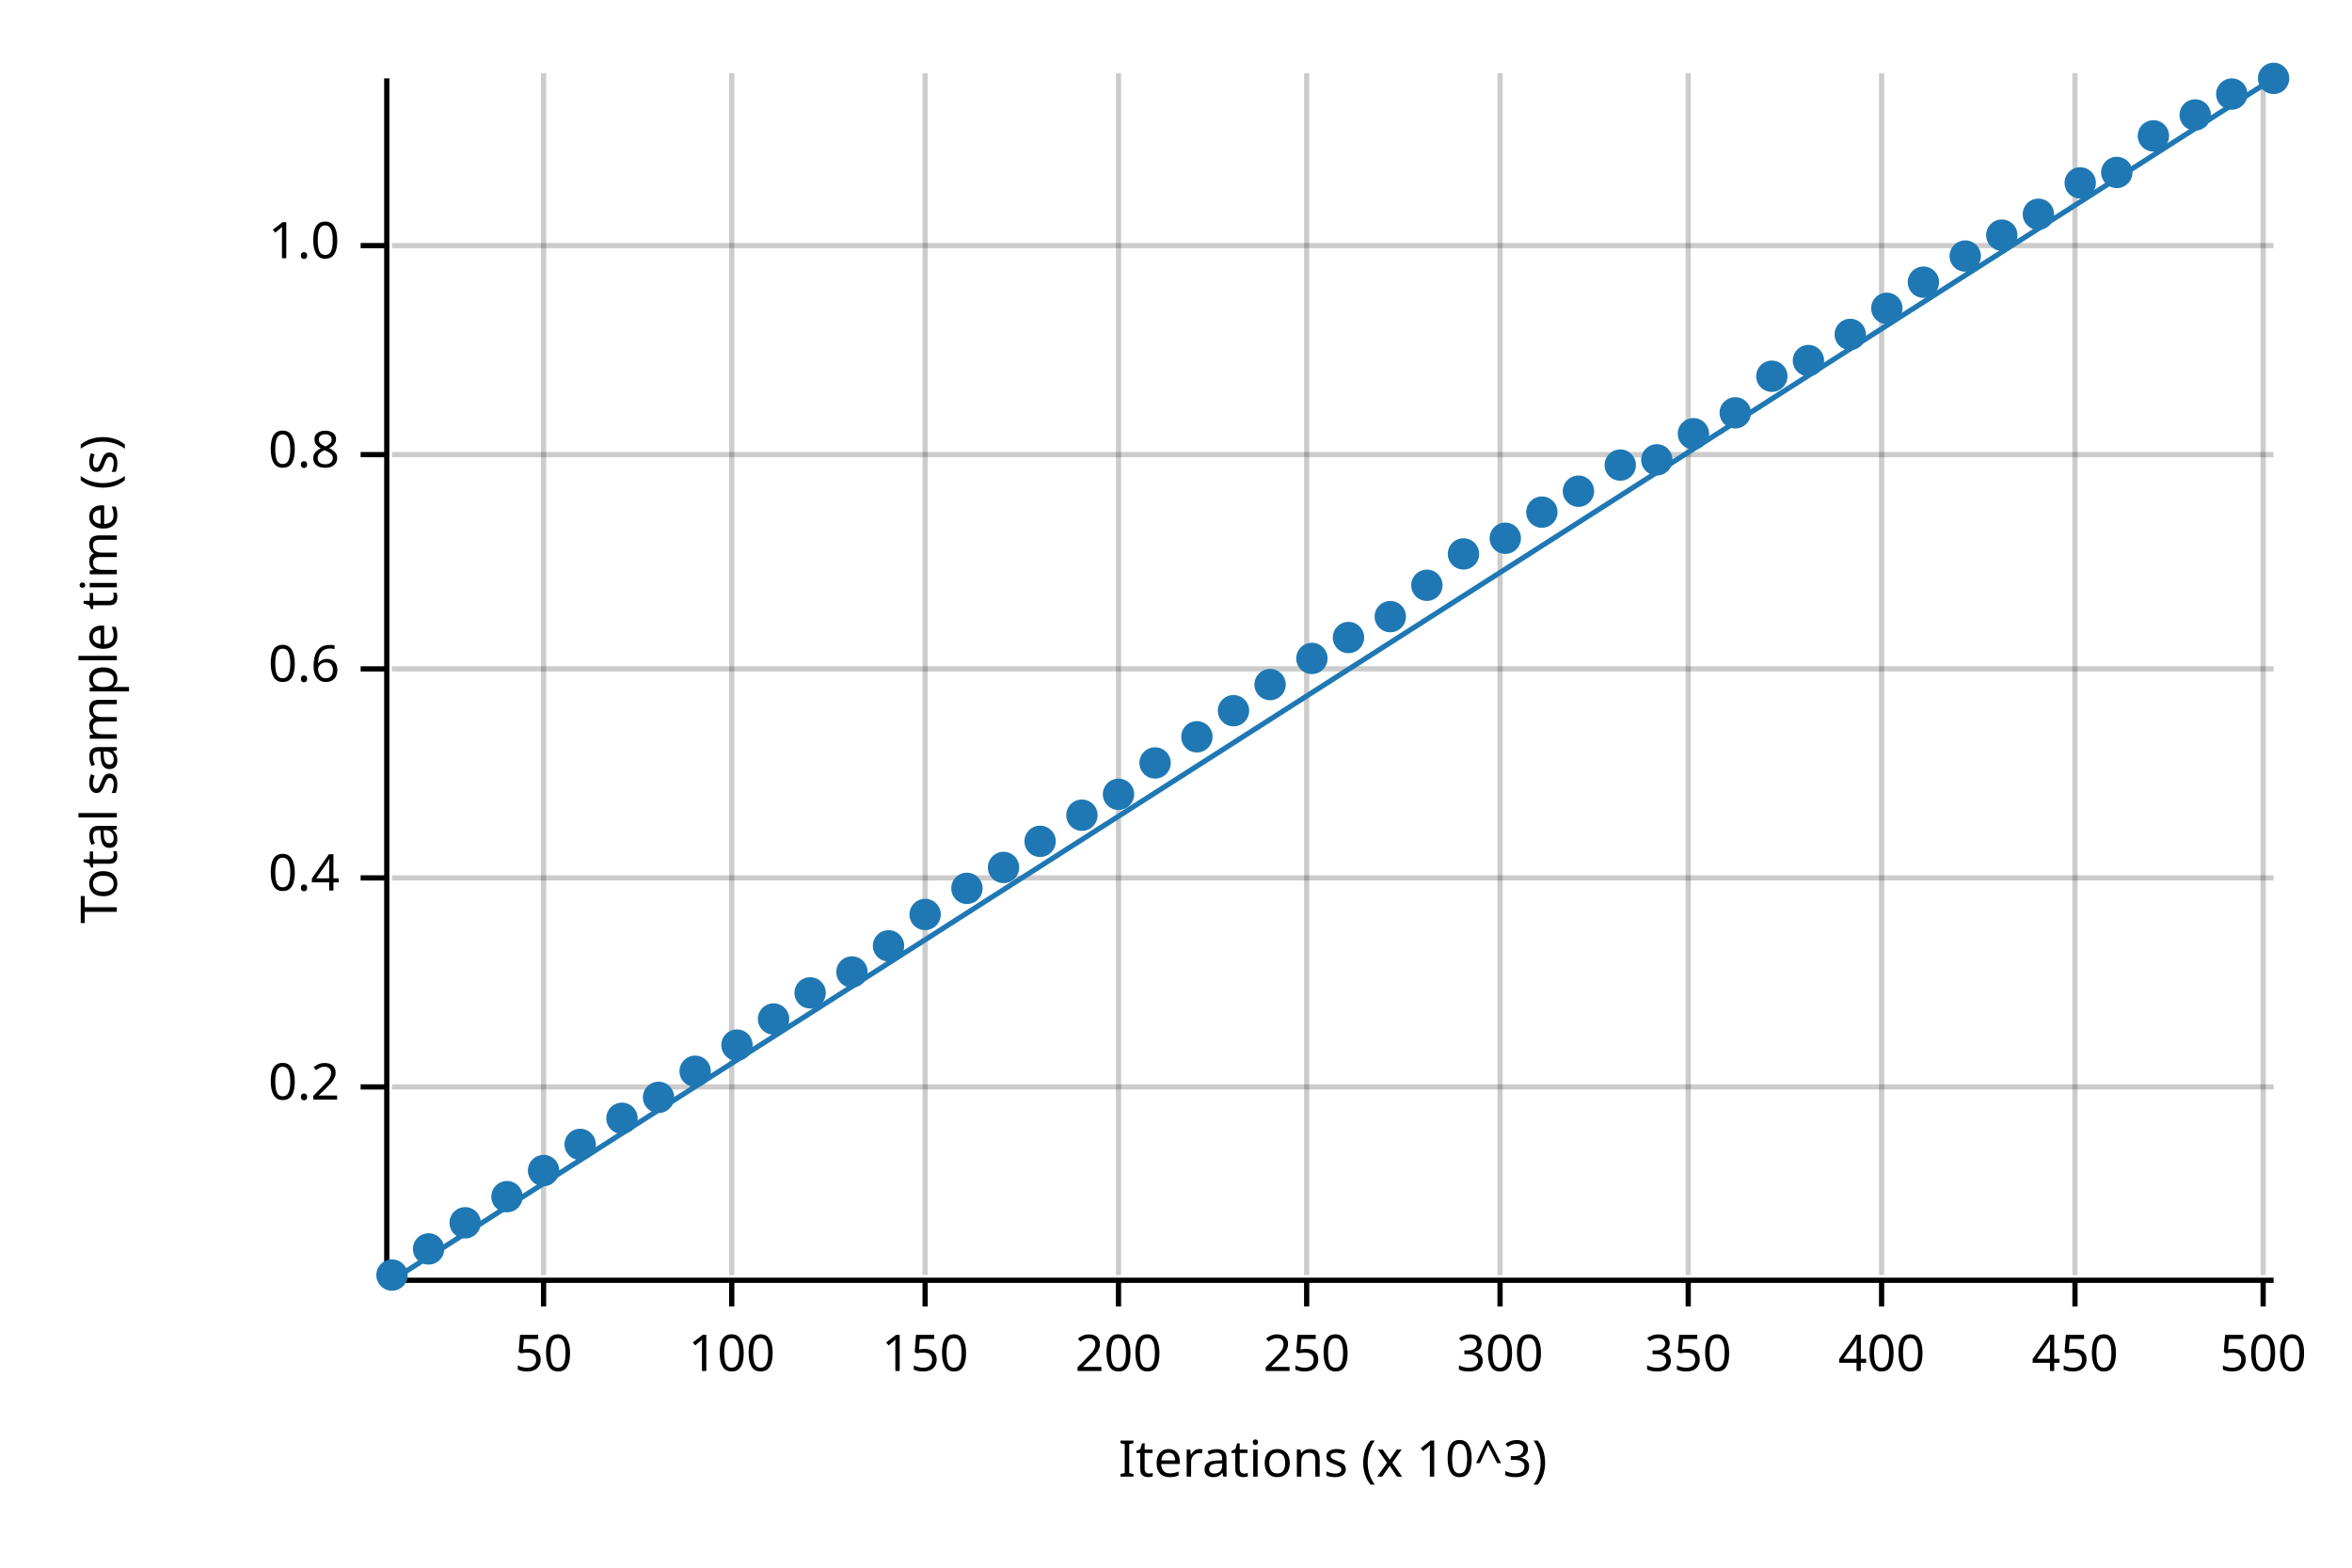
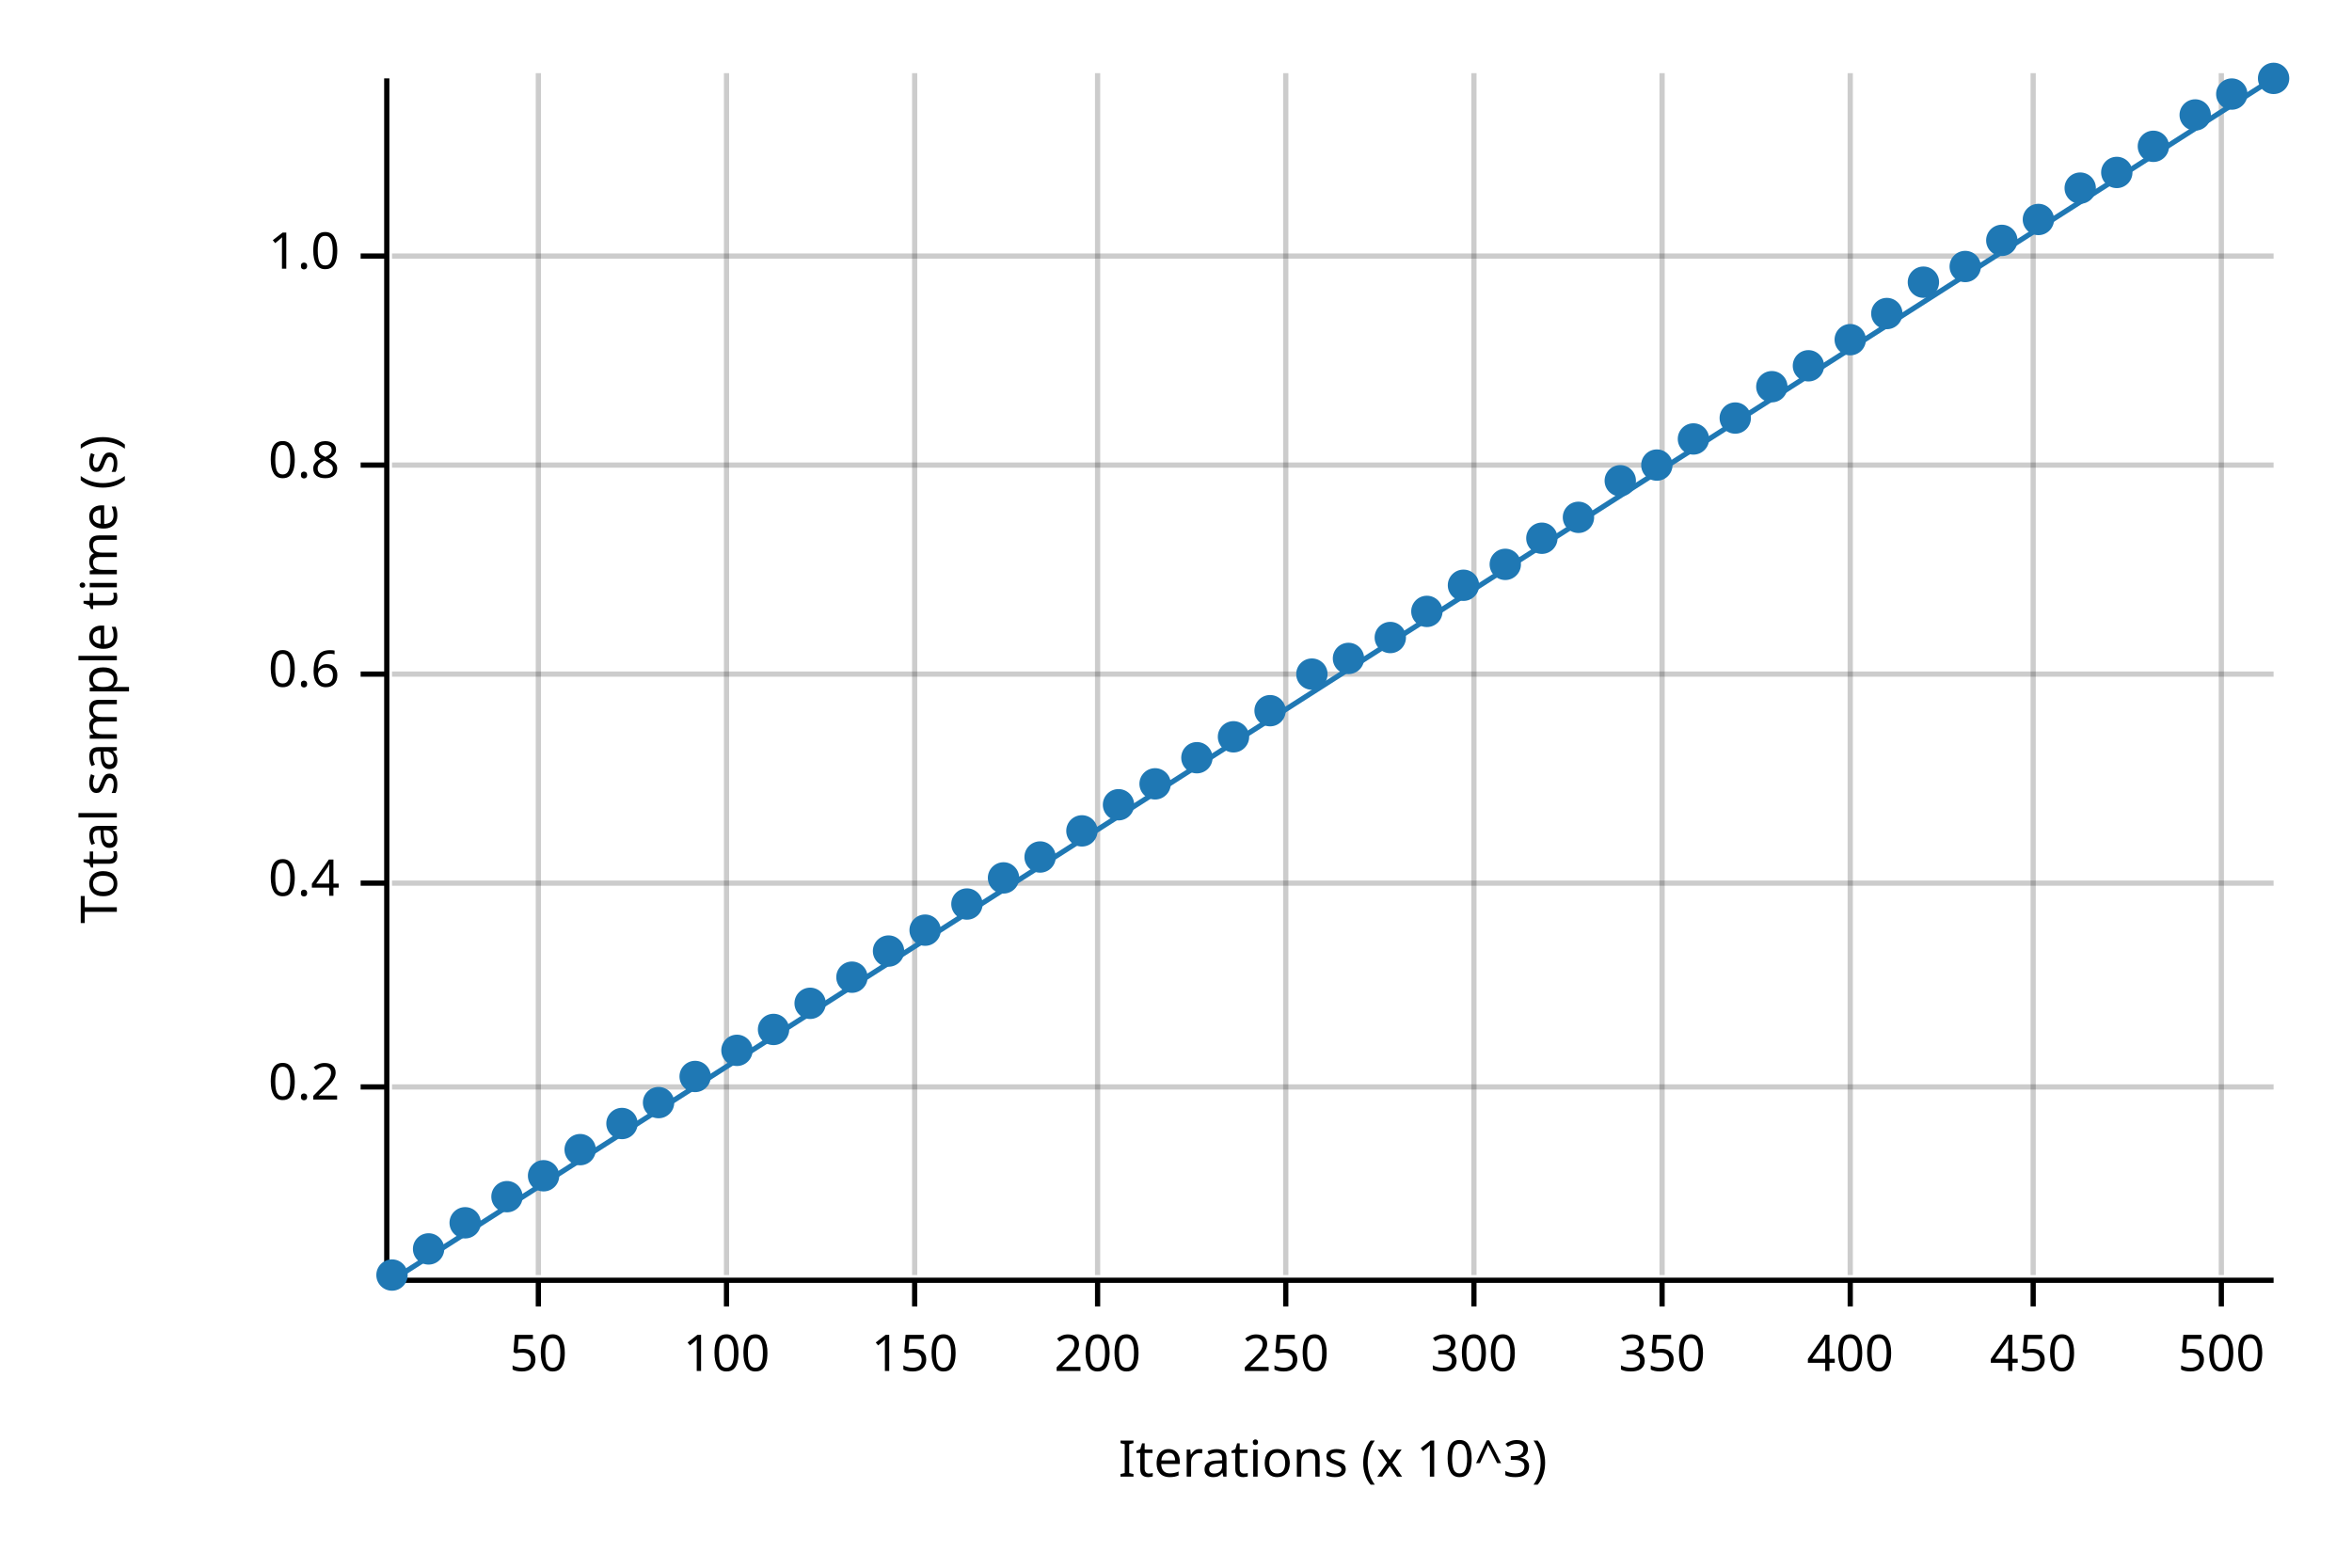
<svg xmlns="http://www.w3.org/2000/svg" width="450" height="300" viewBox="0 0 450 300">
  <text x="15" y="130" dy="0.76em" text-anchor="middle" font-family="sans-serif" font-size="9.677" opacity="1" fill="#000000" transform="rotate(270, 15, 130)">
Total sample time (s)
</text>
  <text x="255" y="285" dy="-0.5ex" text-anchor="middle" font-family="sans-serif" font-size="9.677" opacity="1" fill="#000000">
Iterations (x 10^3)
</text>
-   <line opacity="0.2" stroke="#000000" stroke-width="1" x1="104" y1="244" x2="104" y2="14" />
-   <line opacity="0.2" stroke="#000000" stroke-width="1" x1="140" y1="244" x2="140" y2="14" />
-   <line opacity="0.2" stroke="#000000" stroke-width="1" x1="177" y1="244" x2="177" y2="14" />
-   <line opacity="0.2" stroke="#000000" stroke-width="1" x1="214" y1="244" x2="214" y2="14" />
-   <line opacity="0.2" stroke="#000000" stroke-width="1" x1="250" y1="244" x2="250" y2="14" />
-   <line opacity="0.2" stroke="#000000" stroke-width="1" x1="287" y1="244" x2="287" y2="14" />
-   <line opacity="0.2" stroke="#000000" stroke-width="1" x1="323" y1="244" x2="323" y2="14" />
-   <line opacity="0.2" stroke="#000000" stroke-width="1" x1="360" y1="244" x2="360" y2="14" />
-   <line opacity="0.2" stroke="#000000" stroke-width="1" x1="397" y1="244" x2="397" y2="14" />
-   <line opacity="0.2" stroke="#000000" stroke-width="1" x1="433" y1="244" x2="433" y2="14" />
+   <line opacity="0.2" stroke="#000000" stroke-width="1" x1="103" y1="244" x2="103" y2="14" />
+   <line opacity="0.2" stroke="#000000" stroke-width="1" x1="139" y1="244" x2="139" y2="14" />
+   <line opacity="0.2" stroke="#000000" stroke-width="1" x1="175" y1="244" x2="175" y2="14" />
+   <line opacity="0.2" stroke="#000000" stroke-width="1" x1="210" y1="244" x2="210" y2="14" />
+   <line opacity="0.2" stroke="#000000" stroke-width="1" x1="246" y1="244" x2="246" y2="14" />
+   <line opacity="0.2" stroke="#000000" stroke-width="1" x1="282" y1="244" x2="282" y2="14" />
+   <line opacity="0.2" stroke="#000000" stroke-width="1" x1="318" y1="244" x2="318" y2="14" />
+   <line opacity="0.2" stroke="#000000" stroke-width="1" x1="354" y1="244" x2="354" y2="14" />
+   <line opacity="0.2" stroke="#000000" stroke-width="1" x1="389" y1="244" x2="389" y2="14" />
+   <line opacity="0.2" stroke="#000000" stroke-width="1" x1="425" y1="244" x2="425" y2="14" />
  <line opacity="0.2" stroke="#000000" stroke-width="1" x1="75" y1="208" x2="435" y2="208" />
-   <line opacity="0.2" stroke="#000000" stroke-width="1" x1="75" y1="168" x2="435" y2="168" />
-   <line opacity="0.2" stroke="#000000" stroke-width="1" x1="75" y1="128" x2="435" y2="128" />
-   <line opacity="0.2" stroke="#000000" stroke-width="1" x1="75" y1="87" x2="435" y2="87" />
-   <line opacity="0.2" stroke="#000000" stroke-width="1" x1="75" y1="47" x2="435" y2="47" />
+   <line opacity="0.2" stroke="#000000" stroke-width="1" x1="75" y1="169" x2="435" y2="169" />
+   <line opacity="0.2" stroke="#000000" stroke-width="1" x1="75" y1="129" x2="435" y2="129" />
+   <line opacity="0.2" stroke="#000000" stroke-width="1" x1="75" y1="89" x2="435" y2="89" />
+   <line opacity="0.2" stroke="#000000" stroke-width="1" x1="75" y1="49" x2="435" y2="49" />
  <polyline fill="none" opacity="1" stroke="#000000" stroke-width="1" points="74,15 74,245 " />
  <text x="65" y="208" dy="0.5ex" text-anchor="end" font-family="sans-serif" font-size="9.677" opacity="1" fill="#000000">
0.2
</text>
  <polyline fill="none" opacity="1" stroke="#000000" stroke-width="1" points="69,208 74,208 " />
-   <text x="65" y="168" dy="0.5ex" text-anchor="end" font-family="sans-serif" font-size="9.677" opacity="1" fill="#000000">
+   <text x="65" y="169" dy="0.5ex" text-anchor="end" font-family="sans-serif" font-size="9.677" opacity="1" fill="#000000">
0.4
</text>
-   <polyline fill="none" opacity="1" stroke="#000000" stroke-width="1" points="69,168 74,168 " />
-   <text x="65" y="128" dy="0.5ex" text-anchor="end" font-family="sans-serif" font-size="9.677" opacity="1" fill="#000000">
+   <polyline fill="none" opacity="1" stroke="#000000" stroke-width="1" points="69,169 74,169 " />
+   <text x="65" y="129" dy="0.5ex" text-anchor="end" font-family="sans-serif" font-size="9.677" opacity="1" fill="#000000">
0.6
</text>
-   <polyline fill="none" opacity="1" stroke="#000000" stroke-width="1" points="69,128 74,128 " />
-   <text x="65" y="87" dy="0.5ex" text-anchor="end" font-family="sans-serif" font-size="9.677" opacity="1" fill="#000000">
+   <polyline fill="none" opacity="1" stroke="#000000" stroke-width="1" points="69,129 74,129 " />
+   <text x="65" y="89" dy="0.5ex" text-anchor="end" font-family="sans-serif" font-size="9.677" opacity="1" fill="#000000">
0.8
</text>
-   <polyline fill="none" opacity="1" stroke="#000000" stroke-width="1" points="69,87 74,87 " />
-   <text x="65" y="47" dy="0.5ex" text-anchor="end" font-family="sans-serif" font-size="9.677" opacity="1" fill="#000000">
+   <polyline fill="none" opacity="1" stroke="#000000" stroke-width="1" points="69,89 74,89 " />
+   <text x="65" y="49" dy="0.5ex" text-anchor="end" font-family="sans-serif" font-size="9.677" opacity="1" fill="#000000">
1.0
</text>
-   <polyline fill="none" opacity="1" stroke="#000000" stroke-width="1" points="69,47 74,47 " />
+   <polyline fill="none" opacity="1" stroke="#000000" stroke-width="1" points="69,49 74,49 " />
  <polyline fill="none" opacity="1" stroke="#000000" stroke-width="1" points="75,245 435,245 " />
-   <text x="104" y="255" dy="0.76em" text-anchor="middle" font-family="sans-serif" font-size="9.677" opacity="1" fill="#000000">
+   <text x="103" y="255" dy="0.76em" text-anchor="middle" font-family="sans-serif" font-size="9.677" opacity="1" fill="#000000">
50
</text>
-   <polyline fill="none" opacity="1" stroke="#000000" stroke-width="1" points="104,245 104,250 " />
-   <text x="140" y="255" dy="0.76em" text-anchor="middle" font-family="sans-serif" font-size="9.677" opacity="1" fill="#000000">
+   <polyline fill="none" opacity="1" stroke="#000000" stroke-width="1" points="103,245 103,250 " />
+   <text x="139" y="255" dy="0.76em" text-anchor="middle" font-family="sans-serif" font-size="9.677" opacity="1" fill="#000000">
100
</text>
-   <polyline fill="none" opacity="1" stroke="#000000" stroke-width="1" points="140,245 140,250 " />
-   <text x="177" y="255" dy="0.76em" text-anchor="middle" font-family="sans-serif" font-size="9.677" opacity="1" fill="#000000">
+   <polyline fill="none" opacity="1" stroke="#000000" stroke-width="1" points="139,245 139,250 " />
+   <text x="175" y="255" dy="0.76em" text-anchor="middle" font-family="sans-serif" font-size="9.677" opacity="1" fill="#000000">
150
</text>
-   <polyline fill="none" opacity="1" stroke="#000000" stroke-width="1" points="177,245 177,250 " />
-   <text x="214" y="255" dy="0.76em" text-anchor="middle" font-family="sans-serif" font-size="9.677" opacity="1" fill="#000000">
+   <polyline fill="none" opacity="1" stroke="#000000" stroke-width="1" points="175,245 175,250 " />
+   <text x="210" y="255" dy="0.76em" text-anchor="middle" font-family="sans-serif" font-size="9.677" opacity="1" fill="#000000">
200
</text>
-   <polyline fill="none" opacity="1" stroke="#000000" stroke-width="1" points="214,245 214,250 " />
-   <text x="250" y="255" dy="0.76em" text-anchor="middle" font-family="sans-serif" font-size="9.677" opacity="1" fill="#000000">
+   <polyline fill="none" opacity="1" stroke="#000000" stroke-width="1" points="210,245 210,250 " />
+   <text x="246" y="255" dy="0.76em" text-anchor="middle" font-family="sans-serif" font-size="9.677" opacity="1" fill="#000000">
250
</text>
-   <polyline fill="none" opacity="1" stroke="#000000" stroke-width="1" points="250,245 250,250 " />
-   <text x="287" y="255" dy="0.76em" text-anchor="middle" font-family="sans-serif" font-size="9.677" opacity="1" fill="#000000">
+   <polyline fill="none" opacity="1" stroke="#000000" stroke-width="1" points="246,245 246,250 " />
+   <text x="282" y="255" dy="0.76em" text-anchor="middle" font-family="sans-serif" font-size="9.677" opacity="1" fill="#000000">
300
</text>
-   <polyline fill="none" opacity="1" stroke="#000000" stroke-width="1" points="287,245 287,250 " />
-   <text x="323" y="255" dy="0.76em" text-anchor="middle" font-family="sans-serif" font-size="9.677" opacity="1" fill="#000000">
+   <polyline fill="none" opacity="1" stroke="#000000" stroke-width="1" points="282,245 282,250 " />
+   <text x="318" y="255" dy="0.76em" text-anchor="middle" font-family="sans-serif" font-size="9.677" opacity="1" fill="#000000">
350
</text>
-   <polyline fill="none" opacity="1" stroke="#000000" stroke-width="1" points="323,245 323,250 " />
-   <text x="360" y="255" dy="0.76em" text-anchor="middle" font-family="sans-serif" font-size="9.677" opacity="1" fill="#000000">
+   <polyline fill="none" opacity="1" stroke="#000000" stroke-width="1" points="318,245 318,250 " />
+   <text x="354" y="255" dy="0.76em" text-anchor="middle" font-family="sans-serif" font-size="9.677" opacity="1" fill="#000000">
400
</text>
-   <polyline fill="none" opacity="1" stroke="#000000" stroke-width="1" points="360,245 360,250 " />
-   <text x="397" y="255" dy="0.76em" text-anchor="middle" font-family="sans-serif" font-size="9.677" opacity="1" fill="#000000">
+   <polyline fill="none" opacity="1" stroke="#000000" stroke-width="1" points="354,245 354,250 " />
+   <text x="389" y="255" dy="0.76em" text-anchor="middle" font-family="sans-serif" font-size="9.677" opacity="1" fill="#000000">
450
</text>
-   <polyline fill="none" opacity="1" stroke="#000000" stroke-width="1" points="397,245 397,250 " />
-   <text x="433" y="255" dy="0.76em" text-anchor="middle" font-family="sans-serif" font-size="9.677" opacity="1" fill="#000000">
+   <polyline fill="none" opacity="1" stroke="#000000" stroke-width="1" points="389,245 389,250 " />
+   <text x="425" y="255" dy="0.76em" text-anchor="middle" font-family="sans-serif" font-size="9.677" opacity="1" fill="#000000">
500
</text>
-   <polyline fill="none" opacity="1" stroke="#000000" stroke-width="1" points="433,245 433,250 " />
+   <polyline fill="none" opacity="1" stroke="#000000" stroke-width="1" points="425,245 425,250 " />
  <circle cx="75" cy="244" r="3" opacity="1" fill="#1F78B4" stroke="none" stroke-width="1" />
  <circle cx="82" cy="239" r="3" opacity="1" fill="#1F78B4" stroke="none" stroke-width="1" />
  <circle cx="89" cy="234" r="3" opacity="1" fill="#1F78B4" stroke="none" stroke-width="1" />
  <circle cx="97" cy="229" r="3" opacity="1" fill="#1F78B4" stroke="none" stroke-width="1" />
-   <circle cx="104" cy="224" r="3" opacity="1" fill="#1F78B4" stroke="none" stroke-width="1" />
-   <circle cx="111" cy="219" r="3" opacity="1" fill="#1F78B4" stroke="none" stroke-width="1" />
-   <circle cx="119" cy="214" r="3" opacity="1" fill="#1F78B4" stroke="none" stroke-width="1" />
-   <circle cx="126" cy="210" r="3" opacity="1" fill="#1F78B4" stroke="none" stroke-width="1" />
-   <circle cx="133" cy="205" r="3" opacity="1" fill="#1F78B4" stroke="none" stroke-width="1" />
-   <circle cx="141" cy="200" r="3" opacity="1" fill="#1F78B4" stroke="none" stroke-width="1" />
-   <circle cx="148" cy="195" r="3" opacity="1" fill="#1F78B4" stroke="none" stroke-width="1" />
-   <circle cx="155" cy="190" r="3" opacity="1" fill="#1F78B4" stroke="none" stroke-width="1" />
-   <circle cx="163" cy="186" r="3" opacity="1" fill="#1F78B4" stroke="none" stroke-width="1" />
-   <circle cx="170" cy="181" r="3" opacity="1" fill="#1F78B4" stroke="none" stroke-width="1" />
-   <circle cx="177" cy="175" r="3" opacity="1" fill="#1F78B4" stroke="none" stroke-width="1" />
-   <circle cx="185" cy="170" r="3" opacity="1" fill="#1F78B4" stroke="none" stroke-width="1" />
-   <circle cx="192" cy="166" r="3" opacity="1" fill="#1F78B4" stroke="none" stroke-width="1" />
-   <circle cx="199" cy="161" r="3" opacity="1" fill="#1F78B4" stroke="none" stroke-width="1" />
-   <circle cx="207" cy="156" r="3" opacity="1" fill="#1F78B4" stroke="none" stroke-width="1" />
-   <circle cx="214" cy="152" r="3" opacity="1" fill="#1F78B4" stroke="none" stroke-width="1" />
-   <circle cx="221" cy="146" r="3" opacity="1" fill="#1F78B4" stroke="none" stroke-width="1" />
-   <circle cx="229" cy="141" r="3" opacity="1" fill="#1F78B4" stroke="none" stroke-width="1" />
-   <circle cx="236" cy="136" r="3" opacity="1" fill="#1F78B4" stroke="none" stroke-width="1" />
-   <circle cx="243" cy="131" r="3" opacity="1" fill="#1F78B4" stroke="none" stroke-width="1" />
-   <circle cx="251" cy="126" r="3" opacity="1" fill="#1F78B4" stroke="none" stroke-width="1" />
-   <circle cx="258" cy="122" r="3" opacity="1" fill="#1F78B4" stroke="none" stroke-width="1" />
-   <circle cx="266" cy="118" r="3" opacity="1" fill="#1F78B4" stroke="none" stroke-width="1" />
-   <circle cx="273" cy="112" r="3" opacity="1" fill="#1F78B4" stroke="none" stroke-width="1" />
-   <circle cx="280" cy="106" r="3" opacity="1" fill="#1F78B4" stroke="none" stroke-width="1" />
-   <circle cx="288" cy="103" r="3" opacity="1" fill="#1F78B4" stroke="none" stroke-width="1" />
-   <circle cx="295" cy="98" r="3" opacity="1" fill="#1F78B4" stroke="none" stroke-width="1" />
-   <circle cx="302" cy="94" r="3" opacity="1" fill="#1F78B4" stroke="none" stroke-width="1" />
-   <circle cx="310" cy="89" r="3" opacity="1" fill="#1F78B4" stroke="none" stroke-width="1" />
-   <circle cx="317" cy="88" r="3" opacity="1" fill="#1F78B4" stroke="none" stroke-width="1" />
-   <circle cx="324" cy="83" r="3" opacity="1" fill="#1F78B4" stroke="none" stroke-width="1" />
-   <circle cx="332" cy="79" r="3" opacity="1" fill="#1F78B4" stroke="none" stroke-width="1" />
-   <circle cx="339" cy="72" r="3" opacity="1" fill="#1F78B4" stroke="none" stroke-width="1" />
-   <circle cx="346" cy="69" r="3" opacity="1" fill="#1F78B4" stroke="none" stroke-width="1" />
-   <circle cx="354" cy="64" r="3" opacity="1" fill="#1F78B4" stroke="none" stroke-width="1" />
-   <circle cx="361" cy="59" r="3" opacity="1" fill="#1F78B4" stroke="none" stroke-width="1" />
+   <circle cx="104" cy="225" r="3" opacity="1" fill="#1F78B4" stroke="none" stroke-width="1" />
+   <circle cx="111" cy="220" r="3" opacity="1" fill="#1F78B4" stroke="none" stroke-width="1" />
+   <circle cx="119" cy="215" r="3" opacity="1" fill="#1F78B4" stroke="none" stroke-width="1" />
+   <circle cx="126" cy="211" r="3" opacity="1" fill="#1F78B4" stroke="none" stroke-width="1" />
+   <circle cx="133" cy="206" r="3" opacity="1" fill="#1F78B4" stroke="none" stroke-width="1" />
+   <circle cx="141" cy="201" r="3" opacity="1" fill="#1F78B4" stroke="none" stroke-width="1" />
+   <circle cx="148" cy="197" r="3" opacity="1" fill="#1F78B4" stroke="none" stroke-width="1" />
+   <circle cx="155" cy="192" r="3" opacity="1" fill="#1F78B4" stroke="none" stroke-width="1" />
+   <circle cx="163" cy="187" r="3" opacity="1" fill="#1F78B4" stroke="none" stroke-width="1" />
+   <circle cx="170" cy="182" r="3" opacity="1" fill="#1F78B4" stroke="none" stroke-width="1" />
+   <circle cx="177" cy="178" r="3" opacity="1" fill="#1F78B4" stroke="none" stroke-width="1" />
+   <circle cx="185" cy="173" r="3" opacity="1" fill="#1F78B4" stroke="none" stroke-width="1" />
+   <circle cx="192" cy="168" r="3" opacity="1" fill="#1F78B4" stroke="none" stroke-width="1" />
+   <circle cx="199" cy="164" r="3" opacity="1" fill="#1F78B4" stroke="none" stroke-width="1" />
+   <circle cx="207" cy="159" r="3" opacity="1" fill="#1F78B4" stroke="none" stroke-width="1" />
+   <circle cx="214" cy="154" r="3" opacity="1" fill="#1F78B4" stroke="none" stroke-width="1" />
+   <circle cx="221" cy="150" r="3" opacity="1" fill="#1F78B4" stroke="none" stroke-width="1" />
+   <circle cx="229" cy="145" r="3" opacity="1" fill="#1F78B4" stroke="none" stroke-width="1" />
+   <circle cx="236" cy="141" r="3" opacity="1" fill="#1F78B4" stroke="none" stroke-width="1" />
+   <circle cx="243" cy="136" r="3" opacity="1" fill="#1F78B4" stroke="none" stroke-width="1" />
+   <circle cx="251" cy="129" r="3" opacity="1" fill="#1F78B4" stroke="none" stroke-width="1" />
+   <circle cx="258" cy="126" r="3" opacity="1" fill="#1F78B4" stroke="none" stroke-width="1" />
+   <circle cx="266" cy="122" r="3" opacity="1" fill="#1F78B4" stroke="none" stroke-width="1" />
+   <circle cx="273" cy="117" r="3" opacity="1" fill="#1F78B4" stroke="none" stroke-width="1" />
+   <circle cx="280" cy="112" r="3" opacity="1" fill="#1F78B4" stroke="none" stroke-width="1" />
+   <circle cx="288" cy="108" r="3" opacity="1" fill="#1F78B4" stroke="none" stroke-width="1" />
+   <circle cx="295" cy="103" r="3" opacity="1" fill="#1F78B4" stroke="none" stroke-width="1" />
+   <circle cx="302" cy="99" r="3" opacity="1" fill="#1F78B4" stroke="none" stroke-width="1" />
+   <circle cx="310" cy="92" r="3" opacity="1" fill="#1F78B4" stroke="none" stroke-width="1" />
+   <circle cx="317" cy="89" r="3" opacity="1" fill="#1F78B4" stroke="none" stroke-width="1" />
+   <circle cx="324" cy="84" r="3" opacity="1" fill="#1F78B4" stroke="none" stroke-width="1" />
+   <circle cx="332" cy="80" r="3" opacity="1" fill="#1F78B4" stroke="none" stroke-width="1" />
+   <circle cx="339" cy="74" r="3" opacity="1" fill="#1F78B4" stroke="none" stroke-width="1" />
+   <circle cx="346" cy="70" r="3" opacity="1" fill="#1F78B4" stroke="none" stroke-width="1" />
+   <circle cx="354" cy="65" r="3" opacity="1" fill="#1F78B4" stroke="none" stroke-width="1" />
+   <circle cx="361" cy="60" r="3" opacity="1" fill="#1F78B4" stroke="none" stroke-width="1" />
  <circle cx="368" cy="54" r="3" opacity="1" fill="#1F78B4" stroke="none" stroke-width="1" />
-   <circle cx="376" cy="49" r="3" opacity="1" fill="#1F78B4" stroke="none" stroke-width="1" />
-   <circle cx="383" cy="45" r="3" opacity="1" fill="#1F78B4" stroke="none" stroke-width="1" />
-   <circle cx="390" cy="41" r="3" opacity="1" fill="#1F78B4" stroke="none" stroke-width="1" />
-   <circle cx="398" cy="35" r="3" opacity="1" fill="#1F78B4" stroke="none" stroke-width="1" />
+   <circle cx="376" cy="51" r="3" opacity="1" fill="#1F78B4" stroke="none" stroke-width="1" />
+   <circle cx="383" cy="46" r="3" opacity="1" fill="#1F78B4" stroke="none" stroke-width="1" />
+   <circle cx="390" cy="42" r="3" opacity="1" fill="#1F78B4" stroke="none" stroke-width="1" />
+   <circle cx="398" cy="36" r="3" opacity="1" fill="#1F78B4" stroke="none" stroke-width="1" />
  <circle cx="405" cy="33" r="3" opacity="1" fill="#1F78B4" stroke="none" stroke-width="1" />
-   <circle cx="412" cy="26" r="3" opacity="1" fill="#1F78B4" stroke="none" stroke-width="1" />
+   <circle cx="412" cy="28" r="3" opacity="1" fill="#1F78B4" stroke="none" stroke-width="1" />
  <circle cx="420" cy="22" r="3" opacity="1" fill="#1F78B4" stroke="none" stroke-width="1" />
  <circle cx="427" cy="18" r="3" opacity="1" fill="#1F78B4" stroke="none" stroke-width="1" />
  <circle cx="435" cy="15" r="3" opacity="1" fill="#1F78B4" stroke="none" stroke-width="1" />
  <polyline fill="none" opacity="1" stroke="#1F78B4" stroke-width="1" points="75,245 435,15 " />
  <polygon opacity="0.25" fill="#1F78B4" points="75,245 435,15 435,15 " />
</svg>
